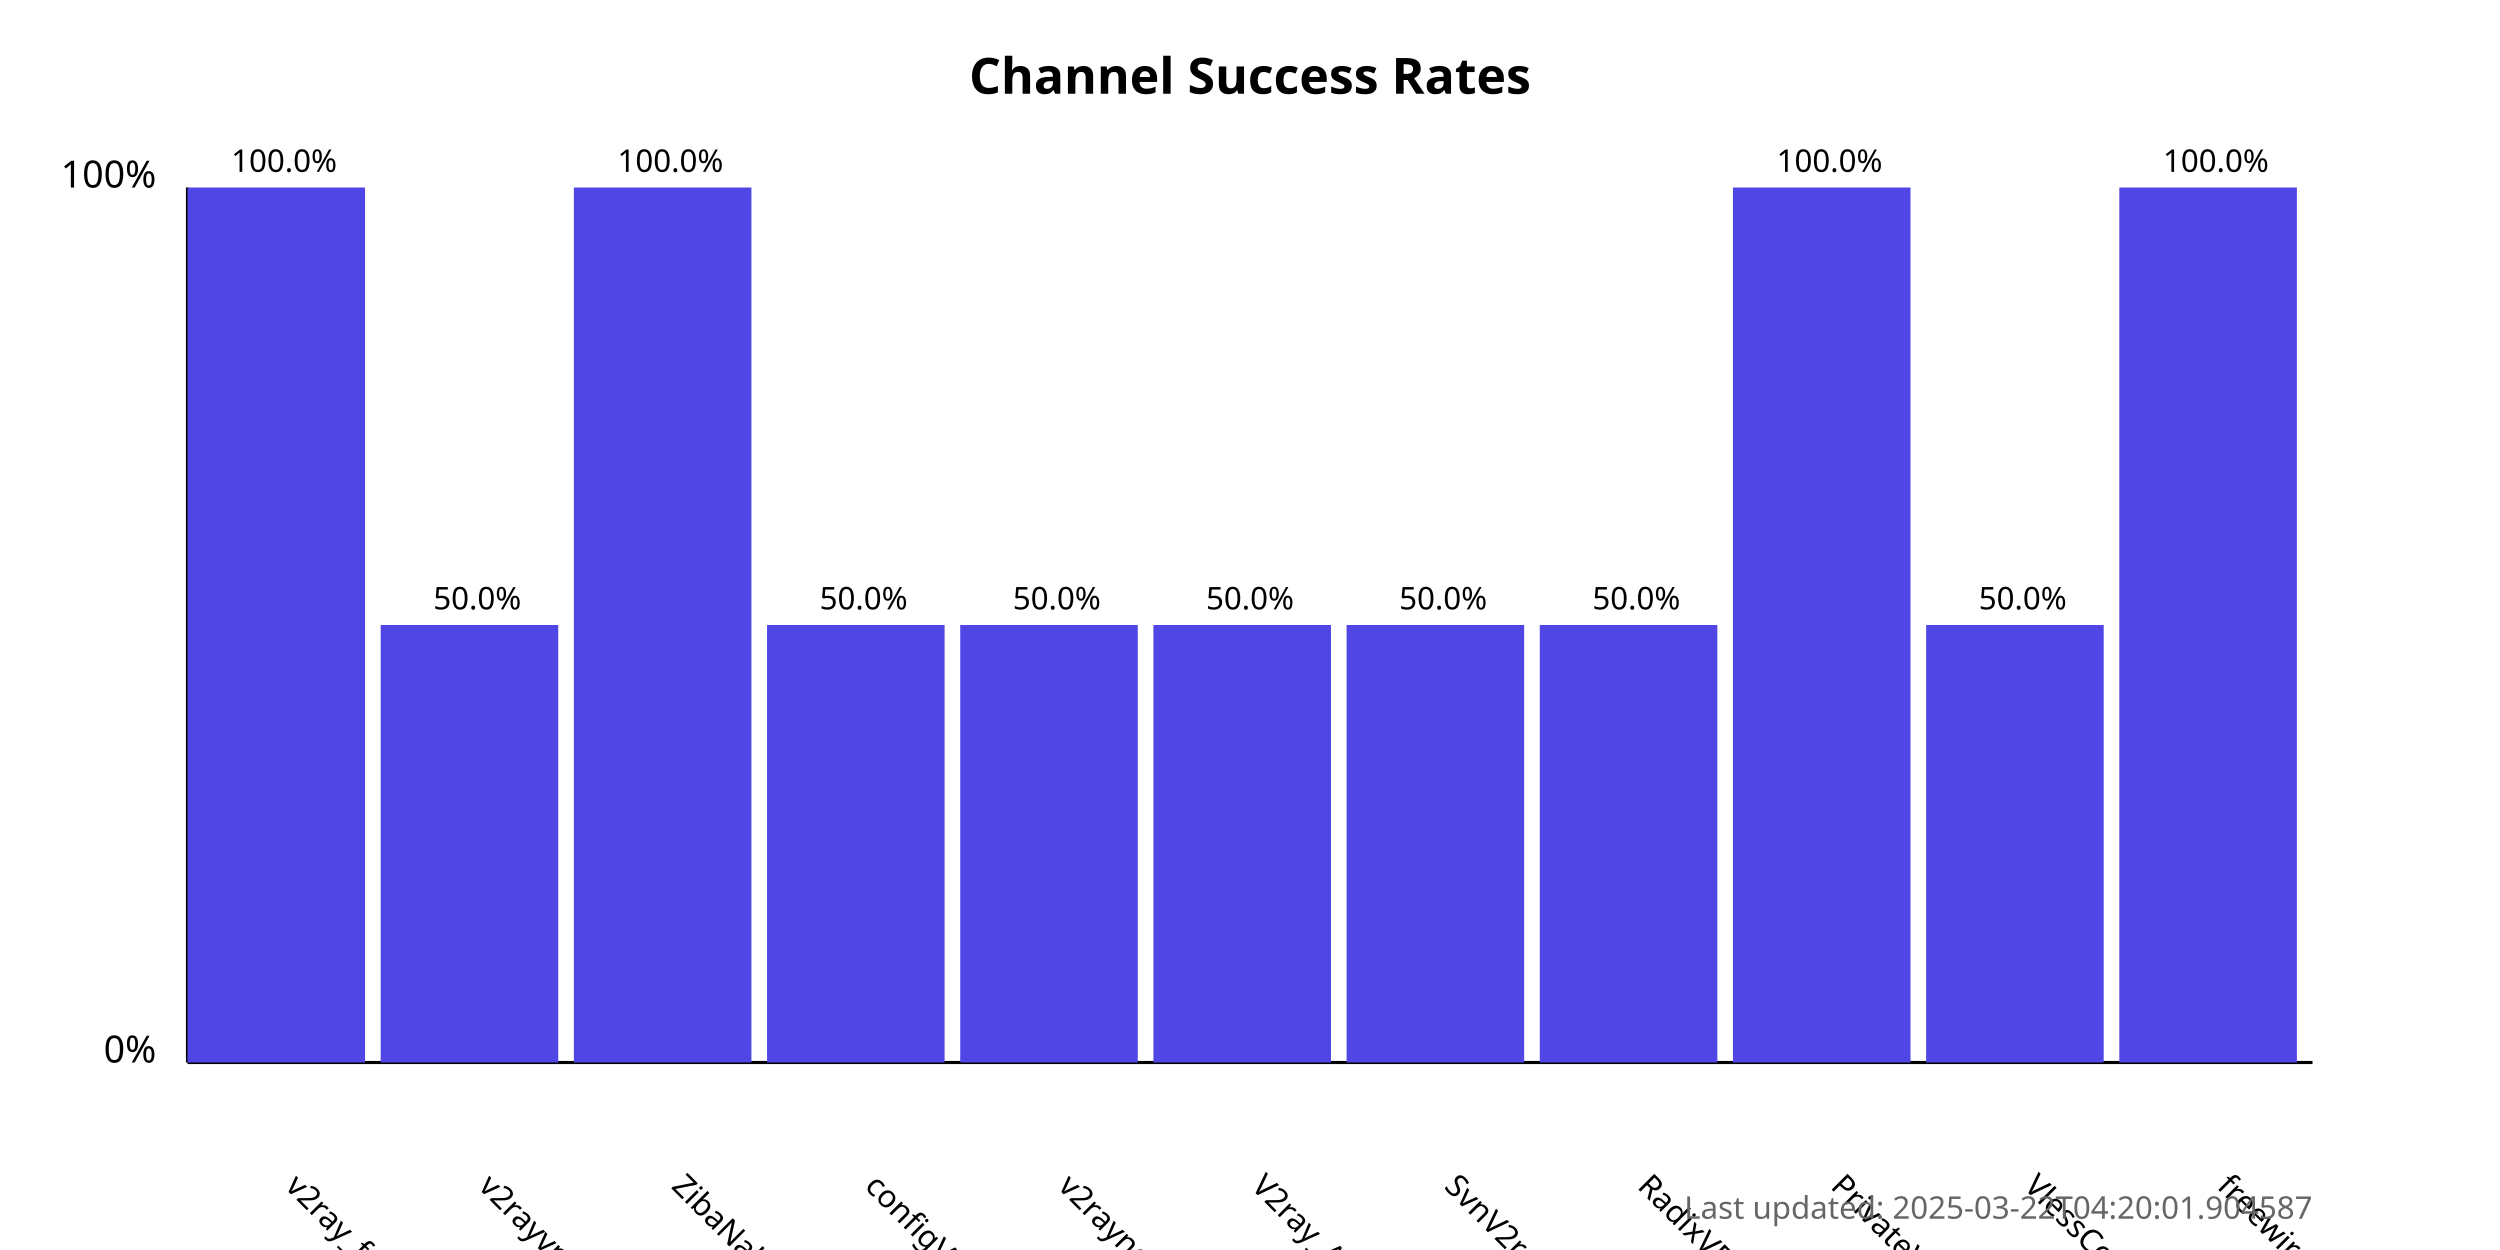
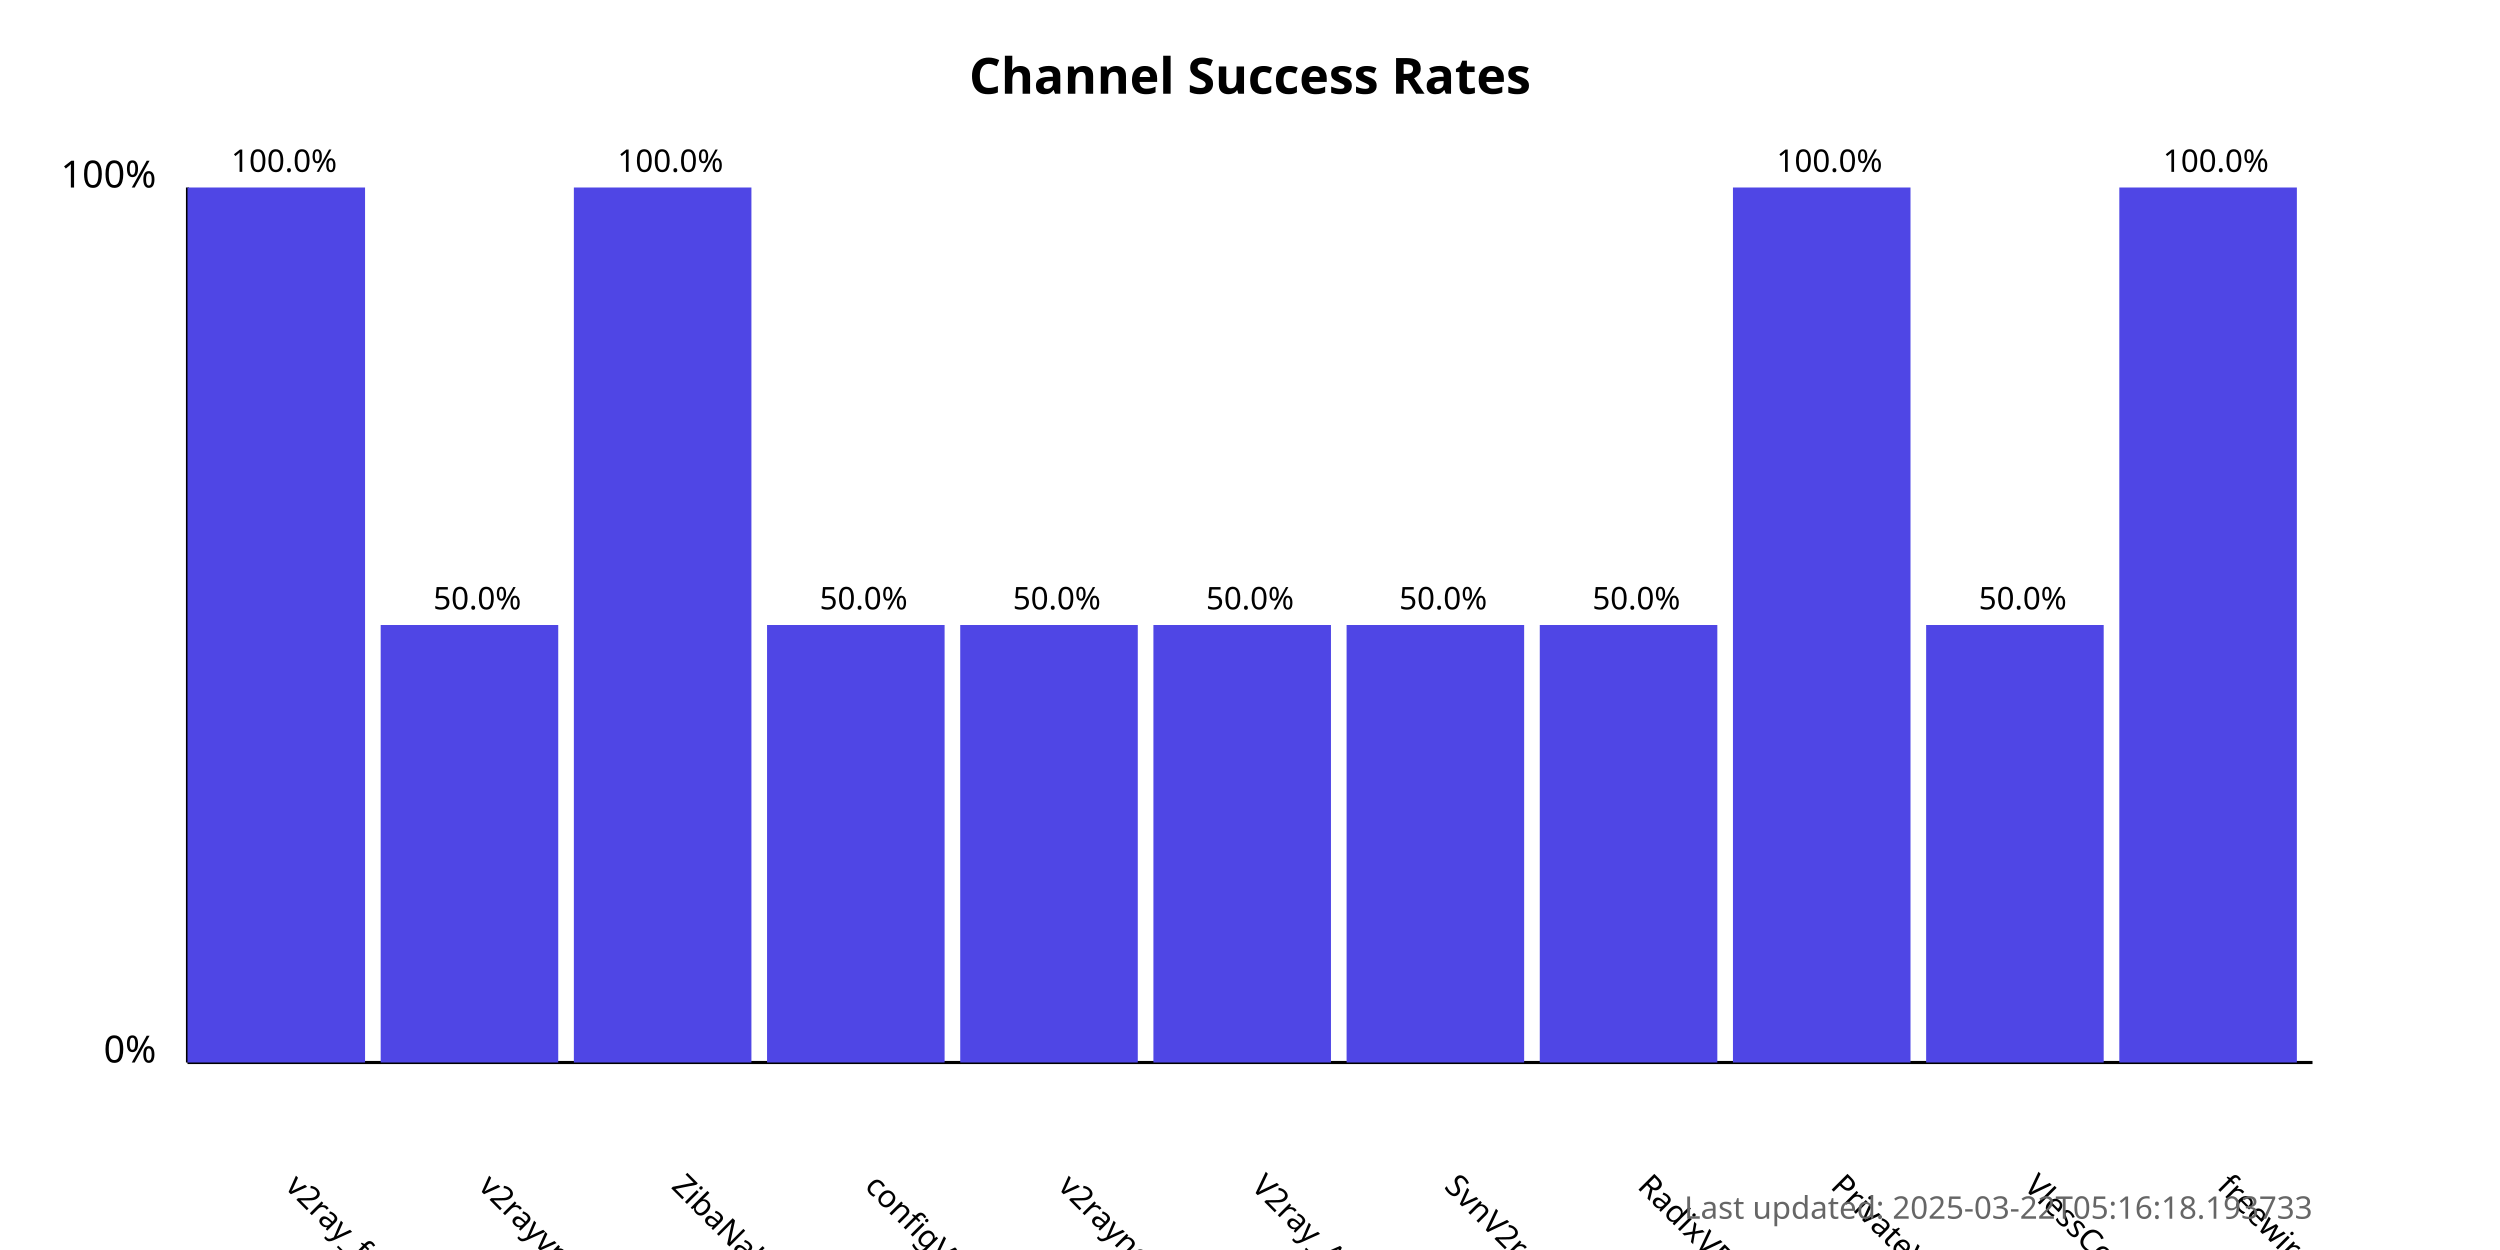
<svg xmlns="http://www.w3.org/2000/svg" width="800" height="400">
  <style>
            .chart-title { font: bold 16px sans-serif; }
            .axis-label { font: 12px sans-serif; }
            .tick-label { font: 10px sans-serif; }
            .bar { fill: #4f46e5; }
            .bar:hover { fill: #6366f1; }
            .timestamp { font: 10px sans-serif; fill: #666; }
        </style>
  <text x="400.0" y="30" text-anchor="middle" class="chart-title">
            Channel Success Rates
        </text>
  <line x1="60" y1="340" x2="60" y2="60" stroke="black" stroke-width="1" />
  <line x1="60" y1="340" x2="740" y2="340" stroke="black" stroke-width="1" />
  <text x="50" y="340" text-anchor="end" class="axis-label">0%</text>
  <text x="50" y="60" text-anchor="end" class="axis-label">100%</text>
  <g>
    <rect x="60" y="60.0" width="56.818" height="280.0" class="bar" />
    <text x="90.909" y="380" transform="rotate(45, 90.90909, 380)" text-anchor="start" class="tick-label">
                v2ray_free_conf
            </text>
    <text x="90.909" y="55.0" text-anchor="middle" class="tick-label">
                100.0%
            </text>
  </g>
  <g>
    <rect x="121.818" y="200.0" width="56.818" height="140.0" class="bar" />
    <text x="152.727" y="380" transform="rotate(45, 152.7273, 380)" text-anchor="start" class="tick-label">
                v2rayvpno
            </text>
    <text x="152.727" y="195.0" text-anchor="middle" class="tick-label">
                50.0%
            </text>
  </g>
  <g>
    <rect x="183.636" y="60.0" width="56.818" height="280.0" class="bar" />
    <text x="214.545" y="380" transform="rotate(45, 214.5455, 380)" text-anchor="start" class="tick-label">
                ZibaNabz
            </text>
    <text x="214.545" y="55.0" text-anchor="middle" class="tick-label">
                100.0%
            </text>
  </g>
  <g>
    <rect x="245.455" y="200.0" width="56.818" height="140.0" class="bar" />
    <text x="276.364" y="380" transform="rotate(45, 276.3636, 380)" text-anchor="start" class="tick-label">
                configV2rayForFree
            </text>
    <text x="276.364" y="195.0" text-anchor="middle" class="tick-label">
                50.0%
            </text>
  </g>
  <g>
    <rect x="307.273" y="200.0" width="56.818" height="140.0" class="bar" />
    <text x="338.182" y="380" transform="rotate(45, 338.1818, 380)" text-anchor="start" class="tick-label">
                v2rayngvpn
            </text>
    <text x="338.182" y="195.0" text-anchor="middle" class="tick-label">
                50.0%
            </text>
  </g>
  <g>
    <rect x="369.091" y="200.0" width="56.818" height="140.0" class="bar" />
    <text x="400.0" y="380" transform="rotate(45, 400.0, 380)" text-anchor="start" class="tick-label">
                V2ray_Alpha
            </text>
    <text x="400.0" y="195.0" text-anchor="middle" class="tick-label">
                50.0%
            </text>
  </g>
  <g>
    <rect x="430.909" y="200.0" width="56.818" height="140.0" class="bar" />
    <text x="461.818" y="380" transform="rotate(45, 461.8182, 380)" text-anchor="start" class="tick-label">
                SvnV2ray
            </text>
    <text x="461.818" y="195.0" text-anchor="middle" class="tick-label">
                50.0%
            </text>
  </g>
  <g>
    <rect x="492.727" y="200.0" width="56.818" height="140.0" class="bar" />
    <text x="523.636" y="380" transform="rotate(45, 523.6364, 380)" text-anchor="start" class="tick-label">
                RadixVPN
            </text>
    <text x="523.636" y="195.0" text-anchor="middle" class="tick-label">
                50.0%
            </text>
  </g>
  <g>
    <rect x="554.545" y="60.0" width="56.818" height="280.0" class="bar" />
    <text x="585.455" y="380" transform="rotate(45, 585.4545, 380)" text-anchor="start" class="tick-label">
                PrivateVPNs
            </text>
    <text x="585.455" y="55.0" text-anchor="middle" class="tick-label">
                100.0%
            </text>
  </g>
  <g>
    <rect x="616.364" y="200.0" width="56.818" height="140.0" class="bar" />
    <text x="647.273" y="380" transform="rotate(45, 647.2727, 380)" text-anchor="start" class="tick-label">
                VlessConfig
            </text>
    <text x="647.273" y="195.0" text-anchor="middle" class="tick-label">
                50.0%
            </text>
  </g>
  <g>
    <rect x="678.182" y="60.0" width="56.818" height="280.0" class="bar" />
    <text x="709.091" y="380" transform="rotate(45, 709.0909, 380)" text-anchor="start" class="tick-label">
                freewireguard
            </text>
    <text x="709.091" y="55.0" text-anchor="middle" class="tick-label">
                100.0%
            </text>
  </g>
  <text x="740" y="390" text-anchor="end" class="timestamp">
-             Last updated: 2025-03-22T04:20:01.904587
+             Last updated: 2025-03-22T05:16:18.193733
        </text>
</svg>
